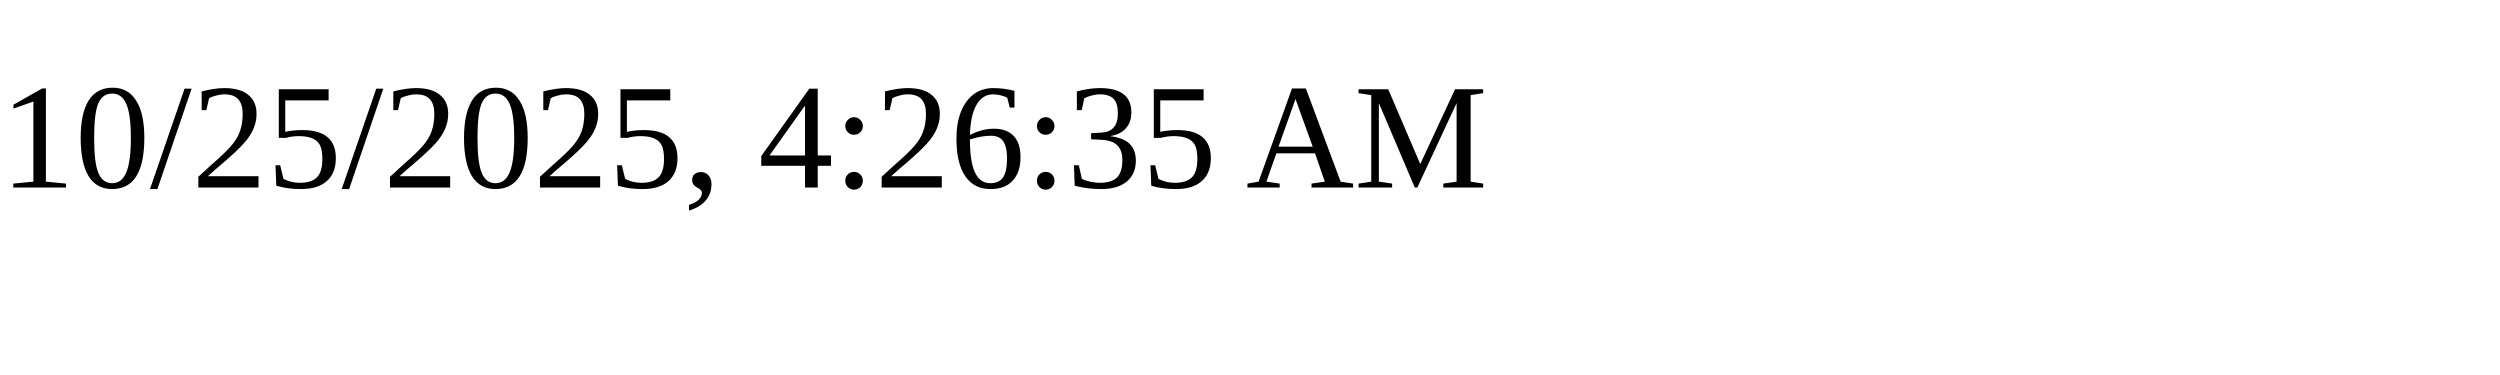
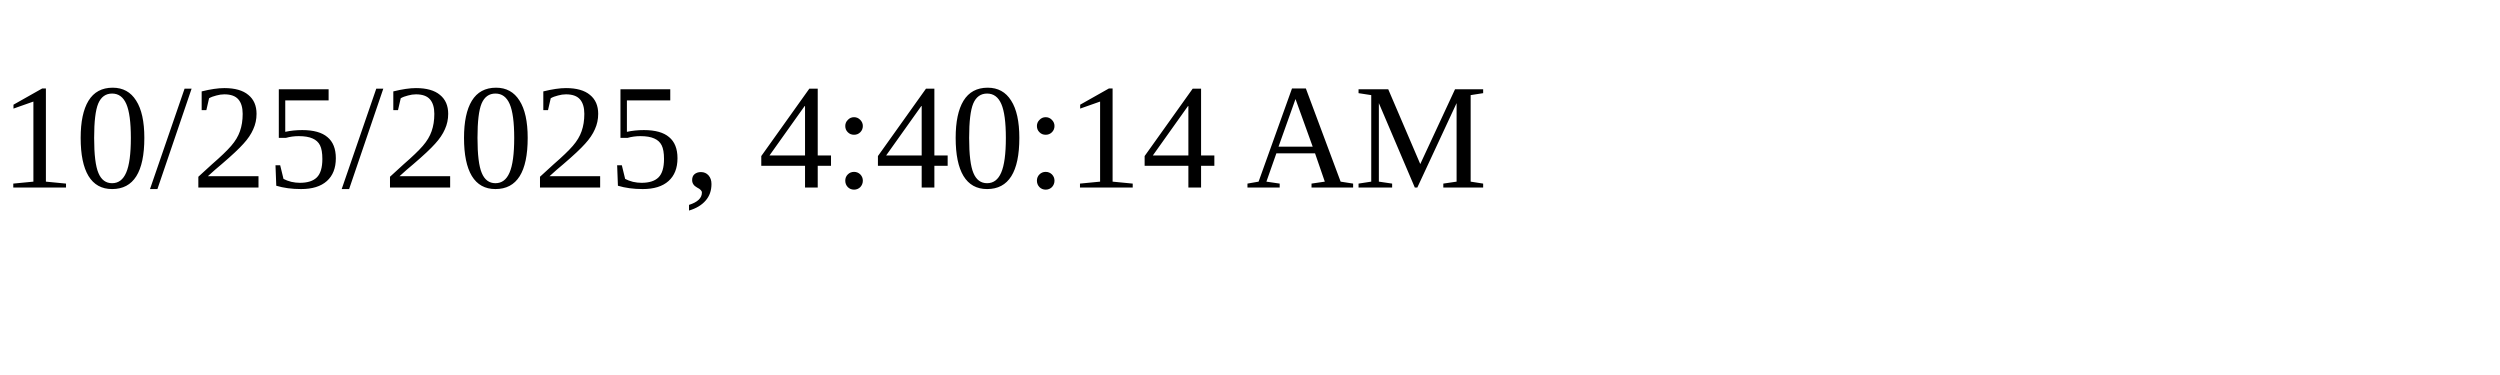
<svg xmlns="http://www.w3.org/2000/svg" height="30" width="200">
-   <text x="0" y="15">10/25/2025, 4:26:35 AM</text>
+   <text x="0" y="15">10/25/2025, 4:40:14 AM</text>
</svg>
